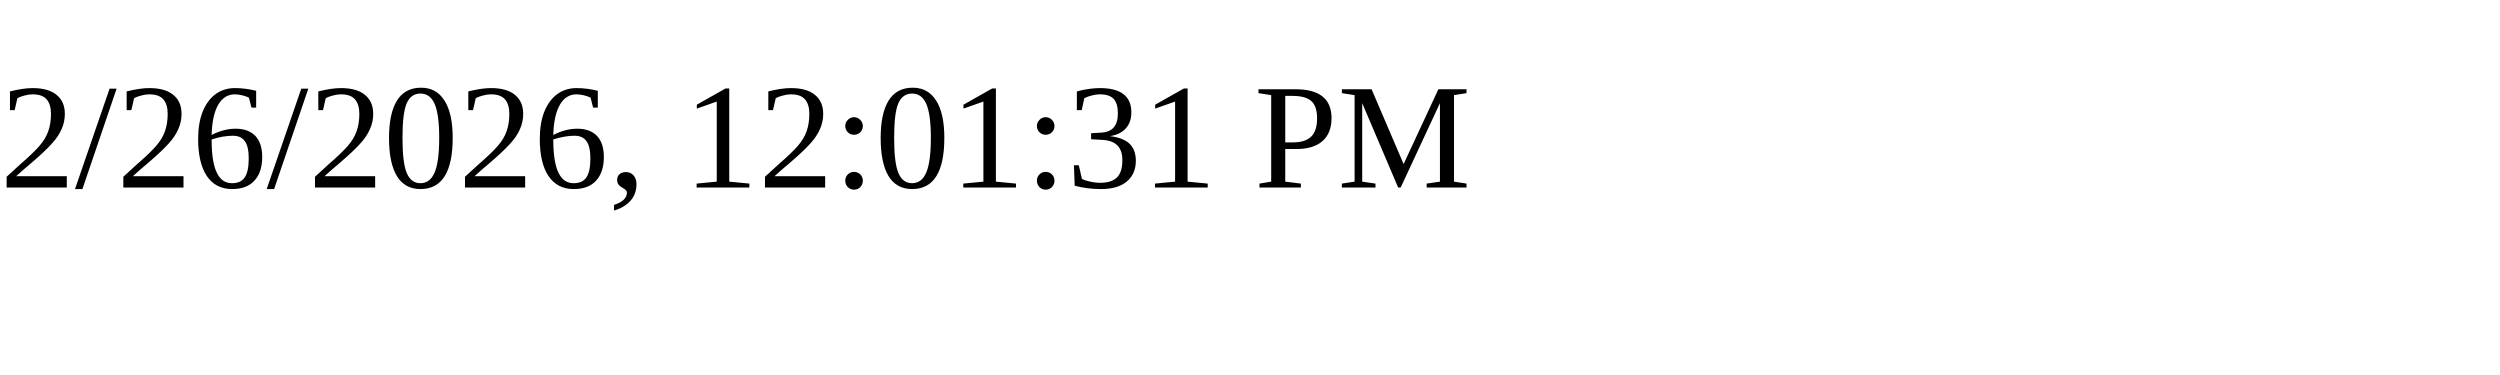
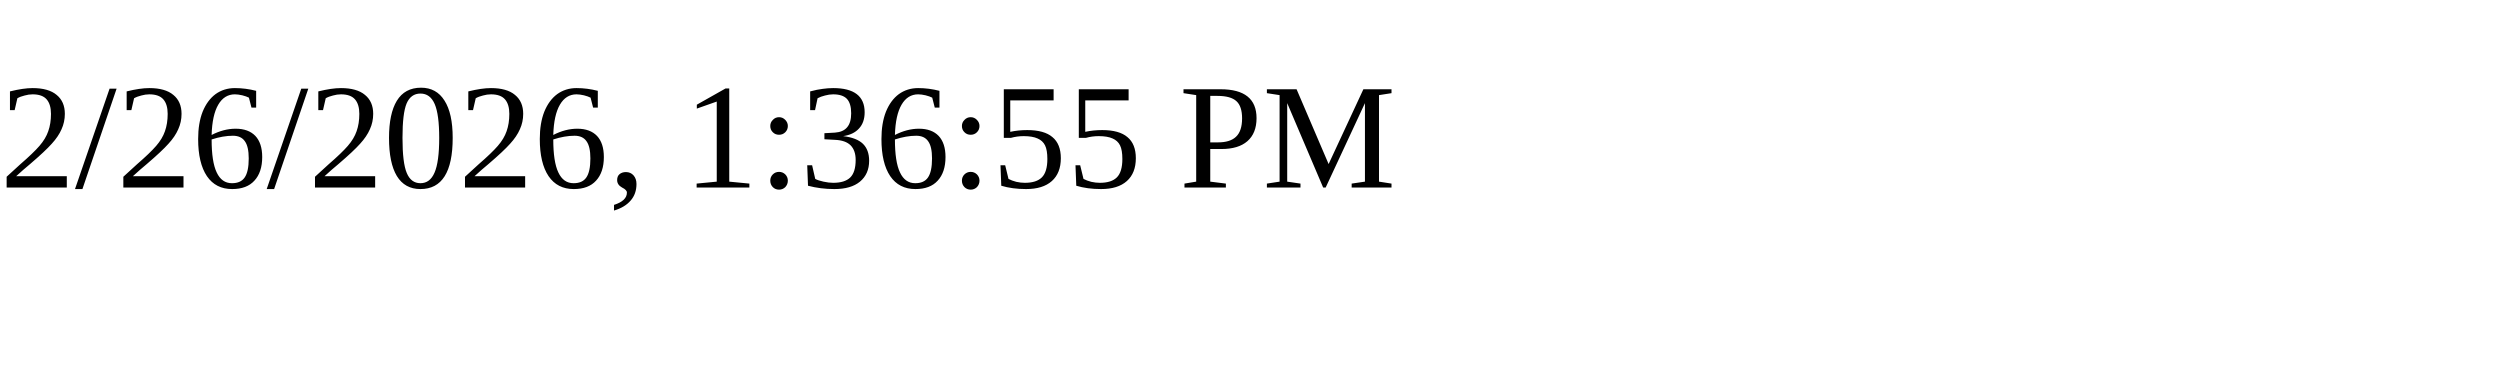
<svg xmlns="http://www.w3.org/2000/svg" height="30" width="200">
-   <text x="0" y="15">2/26/2026, 12:01:31 PM</text>
+   <text x="0" y="15">2/26/2026, 1:36:55 PM</text>
</svg>
